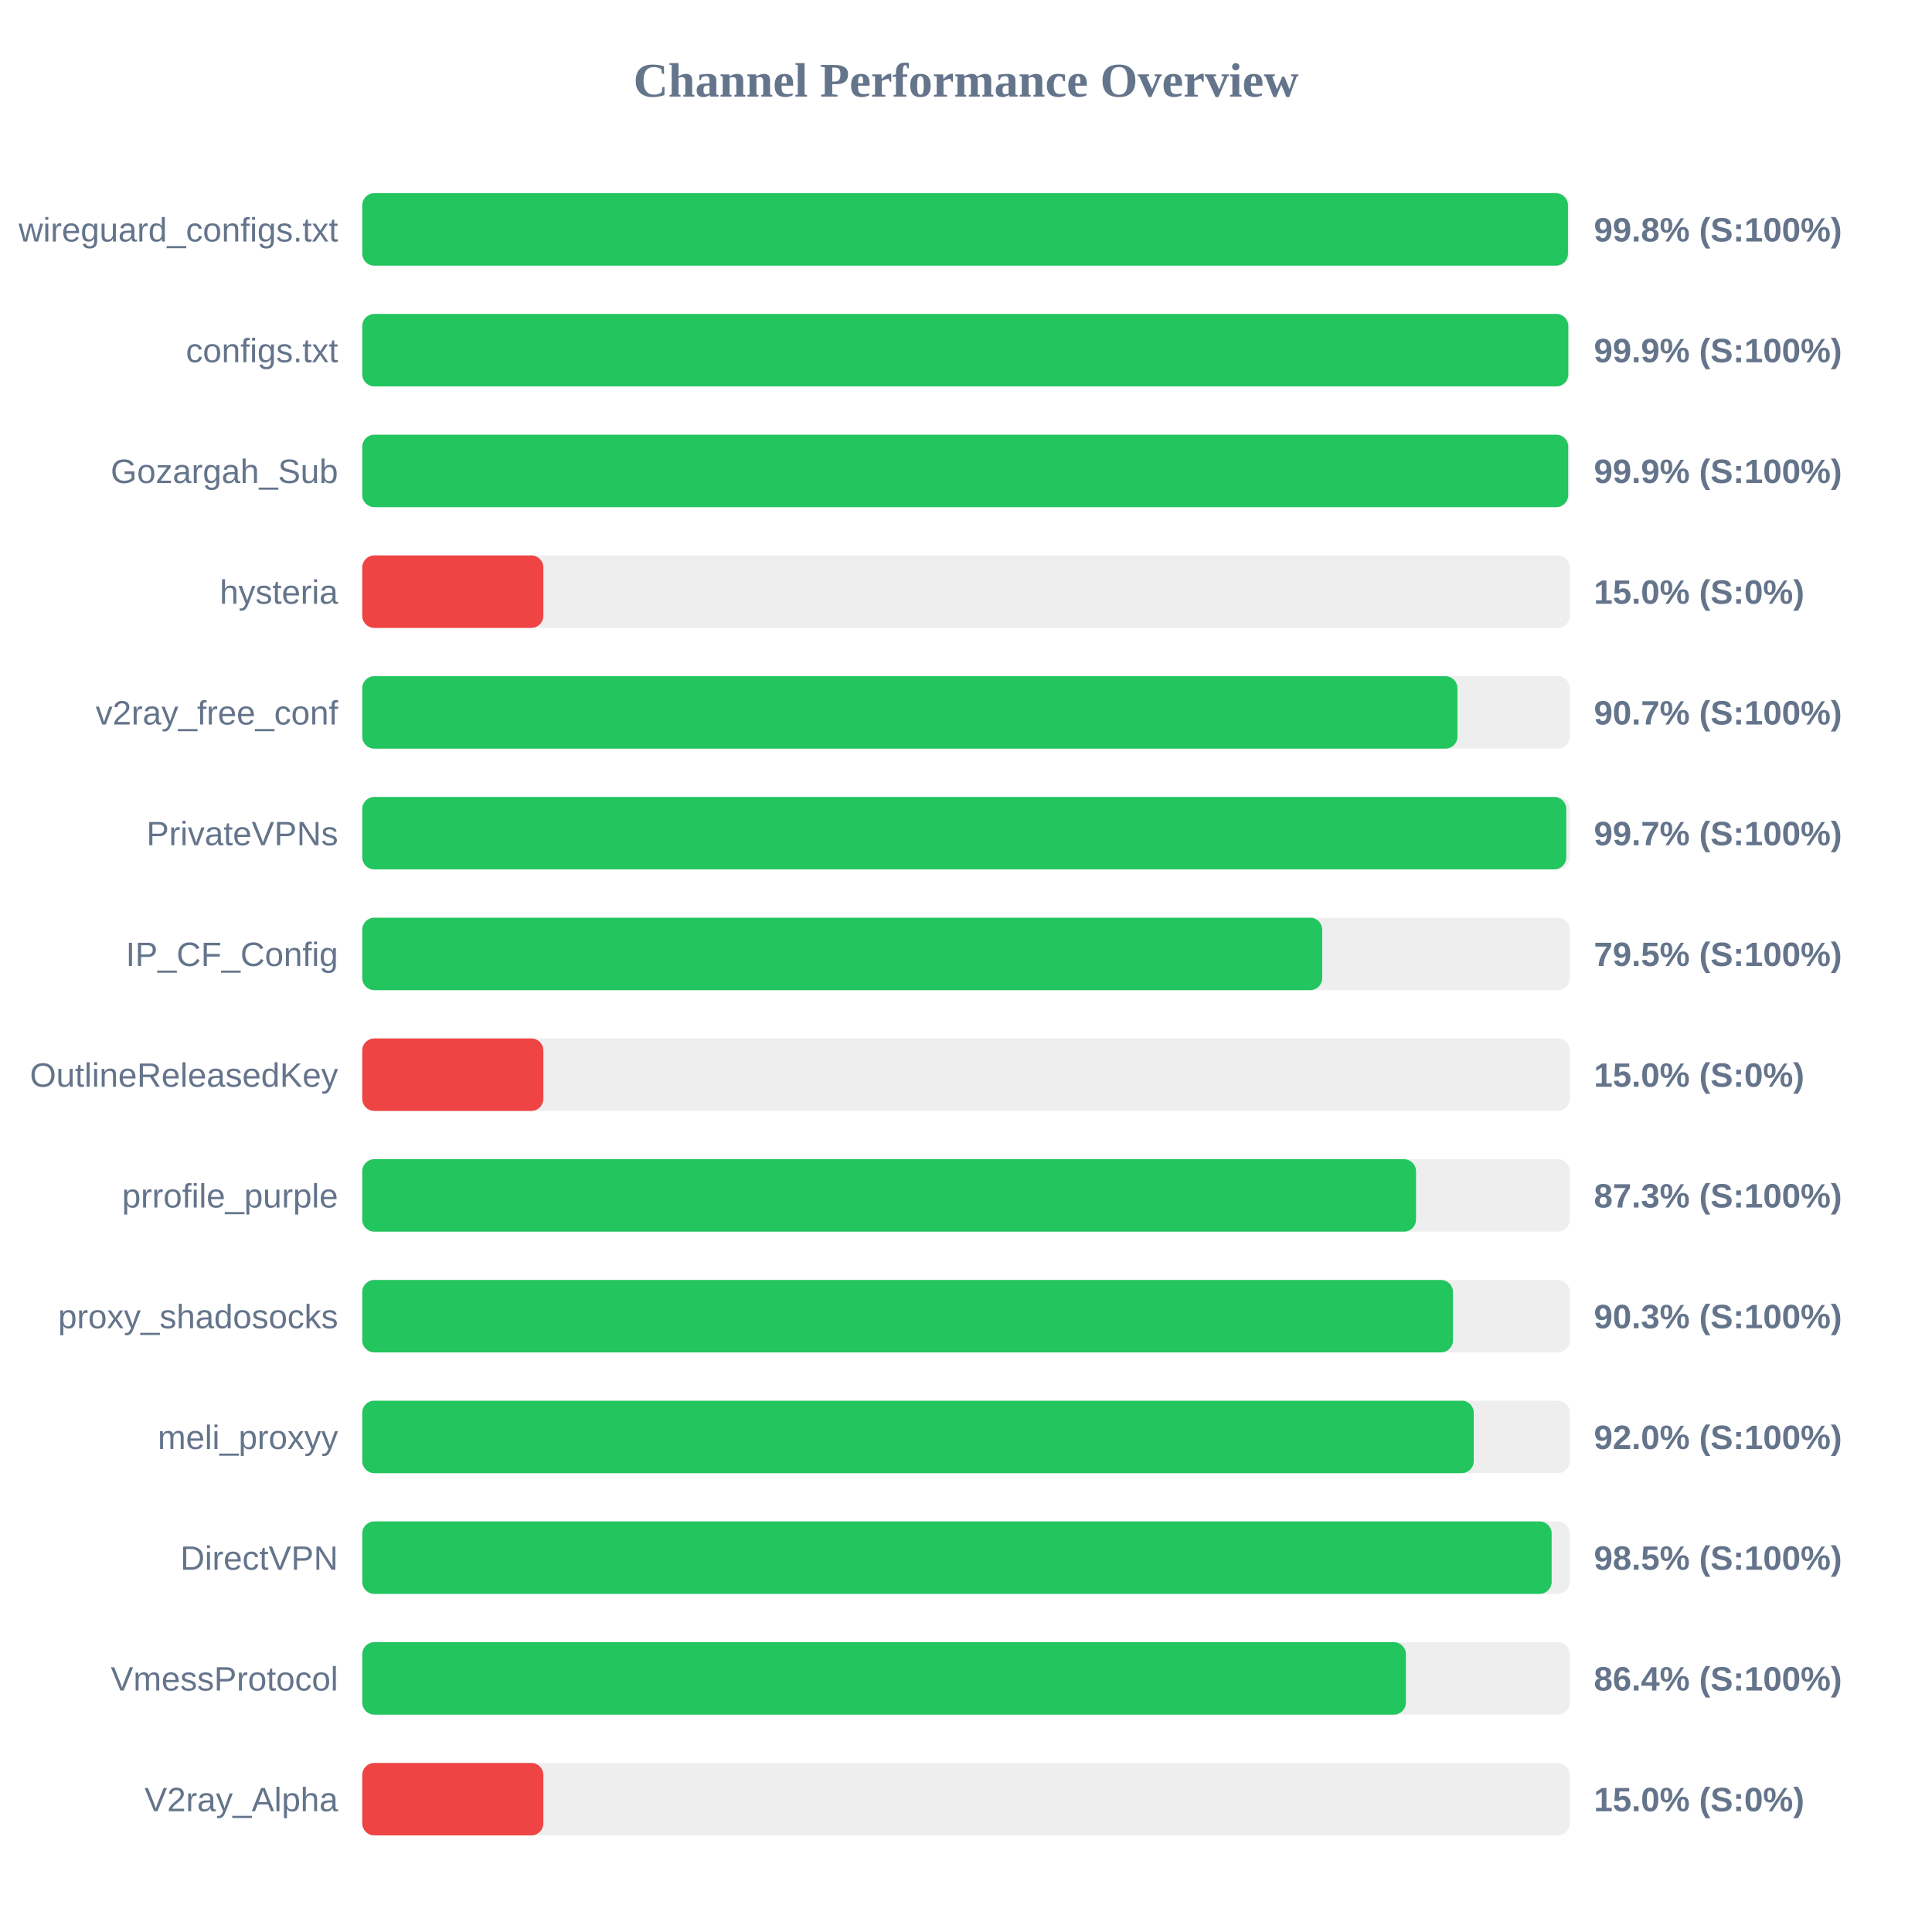
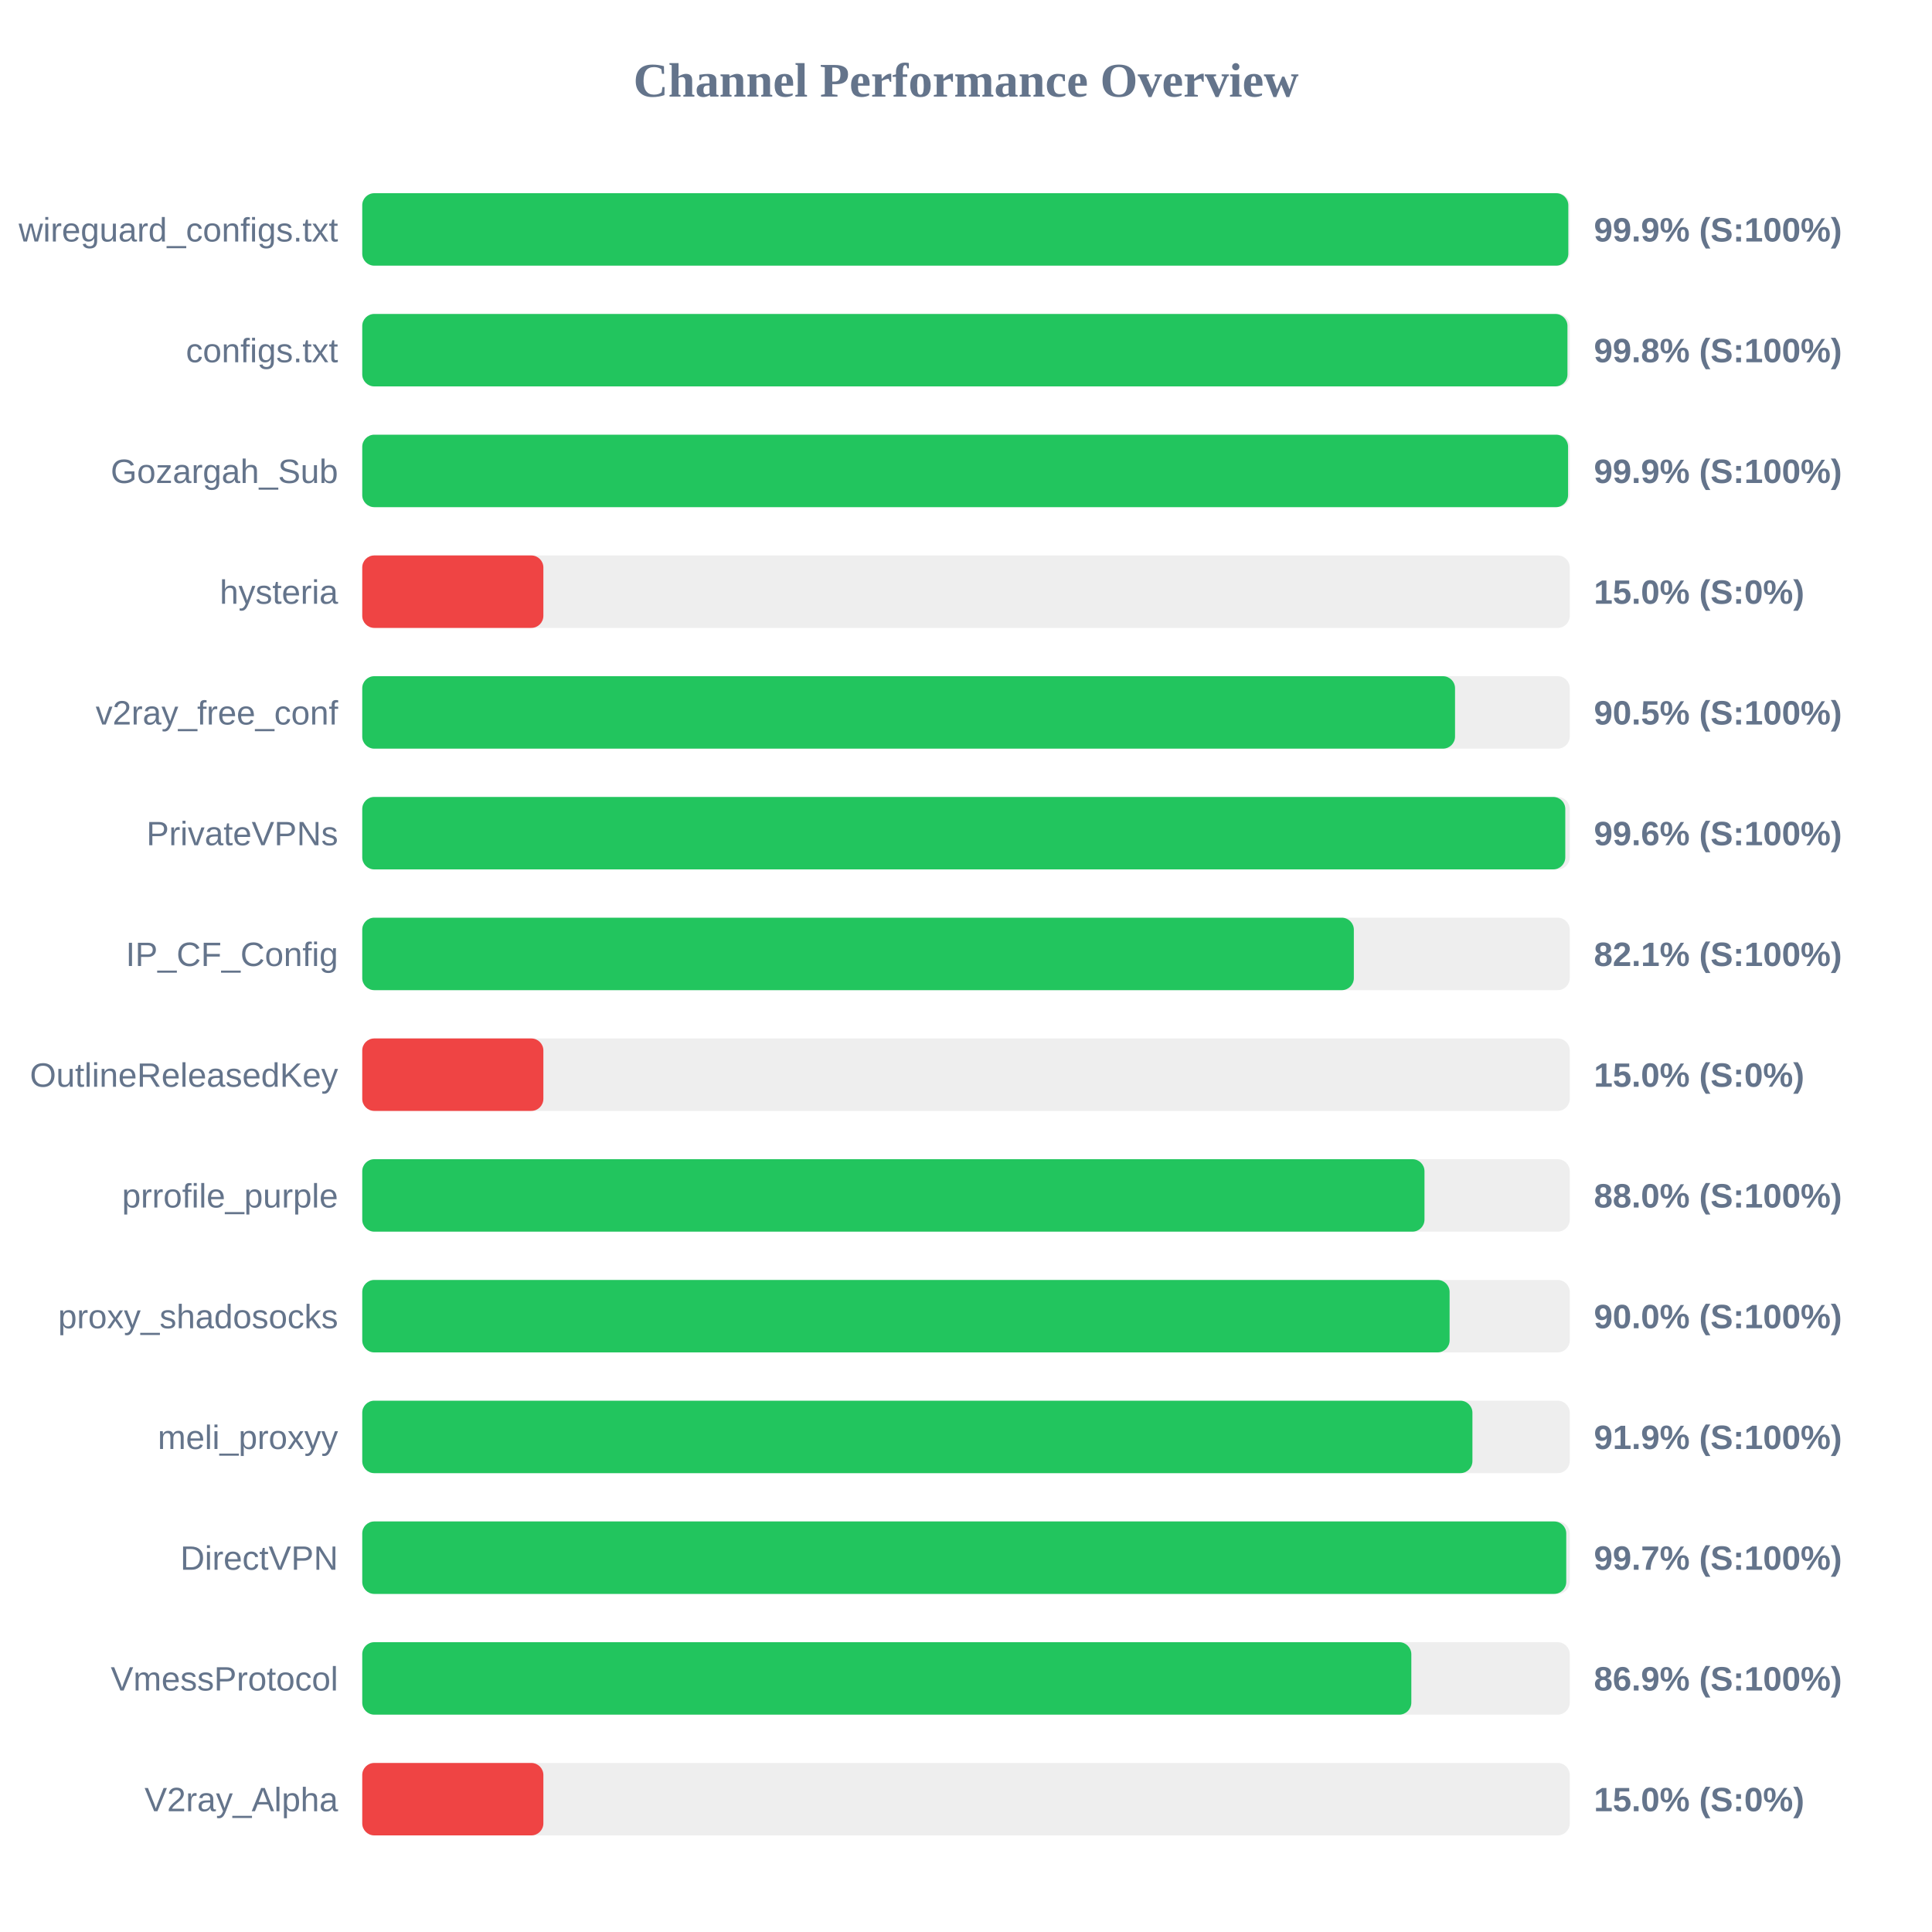
<svg xmlns="http://www.w3.org/2000/svg" width="800" height="800" version="1.1">
  <style>
        .row { font: 14px Arial; fill: #64748b; }
        .score { font: bold 14px Arial; fill: #64748b; }
    </style>
  <text x="400" y="40" text-anchor="middle" font-size="20px" font-weight="bold" fill="#64748b">Channel Performance Overview</text>
  <rect x="150" y="80" width="500" height="30" fill="#eee" rx="5" />
-   <rect x="150" y="80" width="499.25" height="30" fill="#22c55e" rx="5" />
+   <rect x="150" y="80" width="499.4" height="30" fill="#22c55e" rx="5" />
  <text x="140" y="100" text-anchor="end" class="row">wireguard_configs.txt</text>
-   <text x="660" y="100" text-anchor="start" class="score">99.8% (S:100%)</text>
+   <text x="660" y="100" text-anchor="start" class="score">99.9% (S:100%)</text>
  <rect x="150" y="130" width="500" height="30" fill="#eee" rx="5" />
-   <rect x="150" y="130" width="499.4" height="30" fill="#22c55e" rx="5" />
+   <rect x="150" y="130" width="499.05" height="30" fill="#22c55e" rx="5" />
  <text x="140" y="150" text-anchor="end" class="row">configs.txt</text>
-   <text x="660" y="150" text-anchor="start" class="score">99.9% (S:100%)</text>
+   <text x="660" y="150" text-anchor="start" class="score">99.8% (S:100%)</text>
  <rect x="150" y="180" width="500" height="30" fill="#eee" rx="5" />
-   <rect x="150" y="180" width="499.35" height="30" fill="#22c55e" rx="5" />
+   <rect x="150" y="180" width="499.3" height="30" fill="#22c55e" rx="5" />
  <text x="140" y="200" text-anchor="end" class="row">Gozargah_Sub</text>
  <text x="660" y="200" text-anchor="start" class="score">99.9% (S:100%)</text>
  <rect x="150" y="230" width="500" height="30" fill="#eee" rx="5" />
  <rect x="150" y="230" width="75.0" height="30" fill="#ef4444" rx="5" />
  <text x="140" y="250" text-anchor="end" class="row">hysteria</text>
  <text x="660" y="250" text-anchor="start" class="score">15.0% (S:0%)</text>
  <rect x="150" y="280" width="500" height="30" fill="#eee" rx="5" />
-   <rect x="150" y="280" width="453.5" height="30" fill="#22c55e" rx="5" />
+   <rect x="150" y="280" width="452.5" height="30" fill="#22c55e" rx="5" />
  <text x="140" y="300" text-anchor="end" class="row">v2ray_free_conf</text>
-   <text x="660" y="300" text-anchor="start" class="score">90.7% (S:100%)</text>
+   <text x="660" y="300" text-anchor="start" class="score">90.5% (S:100%)</text>
  <rect x="150" y="330" width="500" height="30" fill="#eee" rx="5" />
-   <rect x="150" y="330" width="498.55" height="30" fill="#22c55e" rx="5" />
+   <rect x="150" y="330" width="498.15" height="30" fill="#22c55e" rx="5" />
  <text x="140" y="350" text-anchor="end" class="row">PrivateVPNs</text>
-   <text x="660" y="350" text-anchor="start" class="score">99.7% (S:100%)</text>
+   <text x="660" y="350" text-anchor="start" class="score">99.6% (S:100%)</text>
  <rect x="150" y="380" width="500" height="30" fill="#eee" rx="5" />
-   <rect x="150" y="380" width="397.5" height="30" fill="#22c55e" rx="5" />
+   <rect x="150" y="380" width="410.6" height="30" fill="#22c55e" rx="5" />
  <text x="140" y="400" text-anchor="end" class="row">IP_CF_Config</text>
-   <text x="660" y="400" text-anchor="start" class="score">79.5% (S:100%)</text>
+   <text x="660" y="400" text-anchor="start" class="score">82.1% (S:100%)</text>
  <rect x="150" y="430" width="500" height="30" fill="#eee" rx="5" />
  <rect x="150" y="430" width="75.0" height="30" fill="#ef4444" rx="5" />
  <text x="140" y="450" text-anchor="end" class="row">OutlineReleasedKey</text>
  <text x="660" y="450" text-anchor="start" class="score">15.0% (S:0%)</text>
  <rect x="150" y="480" width="500" height="30" fill="#eee" rx="5" />
-   <rect x="150" y="480" width="436.35" height="30" fill="#22c55e" rx="5" />
+   <rect x="150" y="480" width="439.85" height="30" fill="#22c55e" rx="5" />
  <text x="140" y="500" text-anchor="end" class="row">prrofile_purple</text>
-   <text x="660" y="500" text-anchor="start" class="score">87.3% (S:100%)</text>
+   <text x="660" y="500" text-anchor="start" class="score">88.0% (S:100%)</text>
  <rect x="150" y="530" width="500" height="30" fill="#eee" rx="5" />
-   <rect x="150" y="530" width="451.65" height="30" fill="#22c55e" rx="5" />
+   <rect x="150" y="530" width="450.25" height="30" fill="#22c55e" rx="5" />
  <text x="140" y="550" text-anchor="end" class="row">proxy_shadosocks</text>
-   <text x="660" y="550" text-anchor="start" class="score">90.3% (S:100%)</text>
+   <text x="660" y="550" text-anchor="start" class="score">90.0% (S:100%)</text>
  <rect x="150" y="580" width="500" height="30" fill="#eee" rx="5" />
-   <rect x="150" y="580" width="460.25" height="30" fill="#22c55e" rx="5" />
+   <rect x="150" y="580" width="459.7" height="30" fill="#22c55e" rx="5" />
  <text x="140" y="600" text-anchor="end" class="row">meli_proxyy</text>
-   <text x="660" y="600" text-anchor="start" class="score">92.0% (S:100%)</text>
+   <text x="660" y="600" text-anchor="start" class="score">91.9% (S:100%)</text>
  <rect x="150" y="630" width="500" height="30" fill="#eee" rx="5" />
-   <rect x="150" y="630" width="492.5" height="30" fill="#22c55e" rx="5" />
+   <rect x="150" y="630" width="498.55" height="30" fill="#22c55e" rx="5" />
  <text x="140" y="650" text-anchor="end" class="row">DirectVPN</text>
-   <text x="660" y="650" text-anchor="start" class="score">98.5% (S:100%)</text>
+   <text x="660" y="650" text-anchor="start" class="score">99.7% (S:100%)</text>
  <rect x="150" y="680" width="500" height="30" fill="#eee" rx="5" />
-   <rect x="150" y="680" width="432.15" height="30" fill="#22c55e" rx="5" />
+   <rect x="150" y="680" width="434.4" height="30" fill="#22c55e" rx="5" />
  <text x="140" y="700" text-anchor="end" class="row">VmessProtocol</text>
-   <text x="660" y="700" text-anchor="start" class="score">86.4% (S:100%)</text>
+   <text x="660" y="700" text-anchor="start" class="score">86.9% (S:100%)</text>
  <rect x="150" y="730" width="500" height="30" fill="#eee" rx="5" />
  <rect x="150" y="730" width="75.0" height="30" fill="#ef4444" rx="5" />
  <text x="140" y="750" text-anchor="end" class="row">V2ray_Alpha</text>
  <text x="660" y="750" text-anchor="start" class="score">15.0% (S:0%)</text>
</svg>
